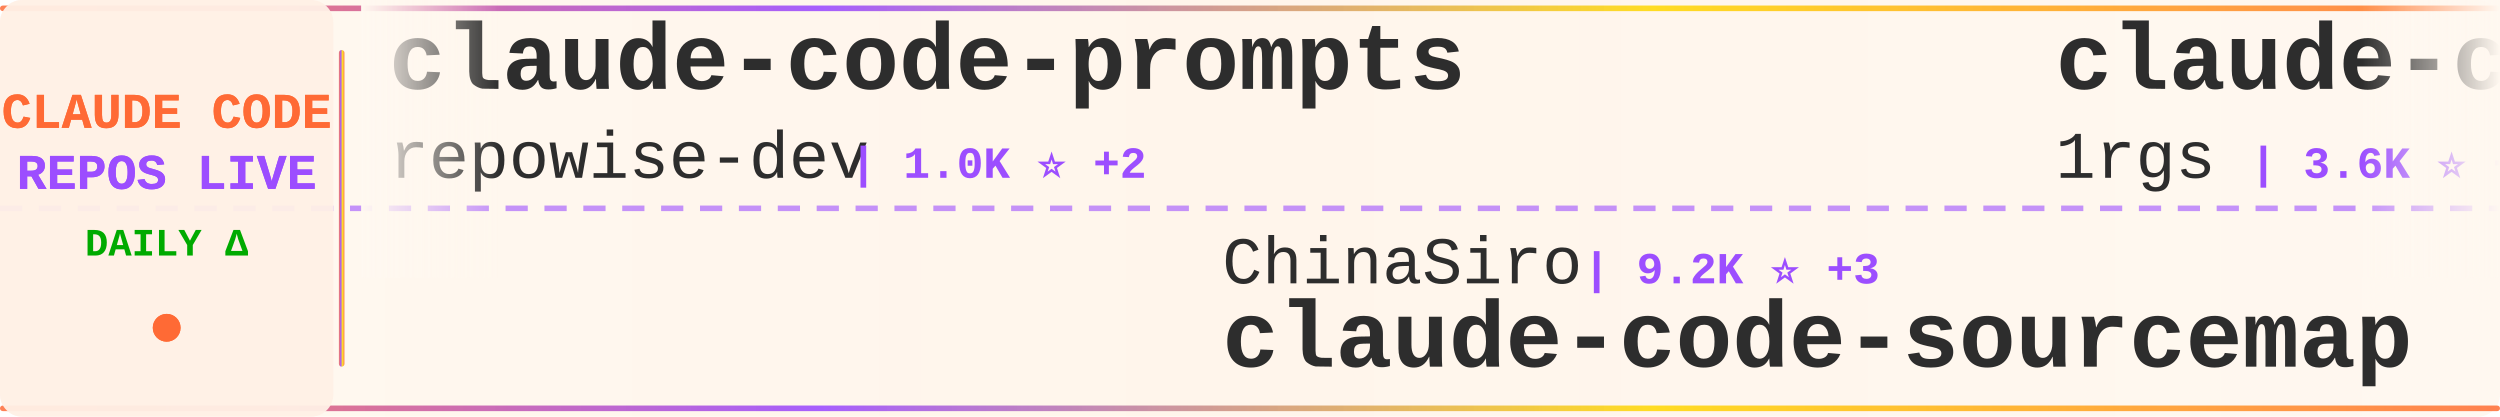
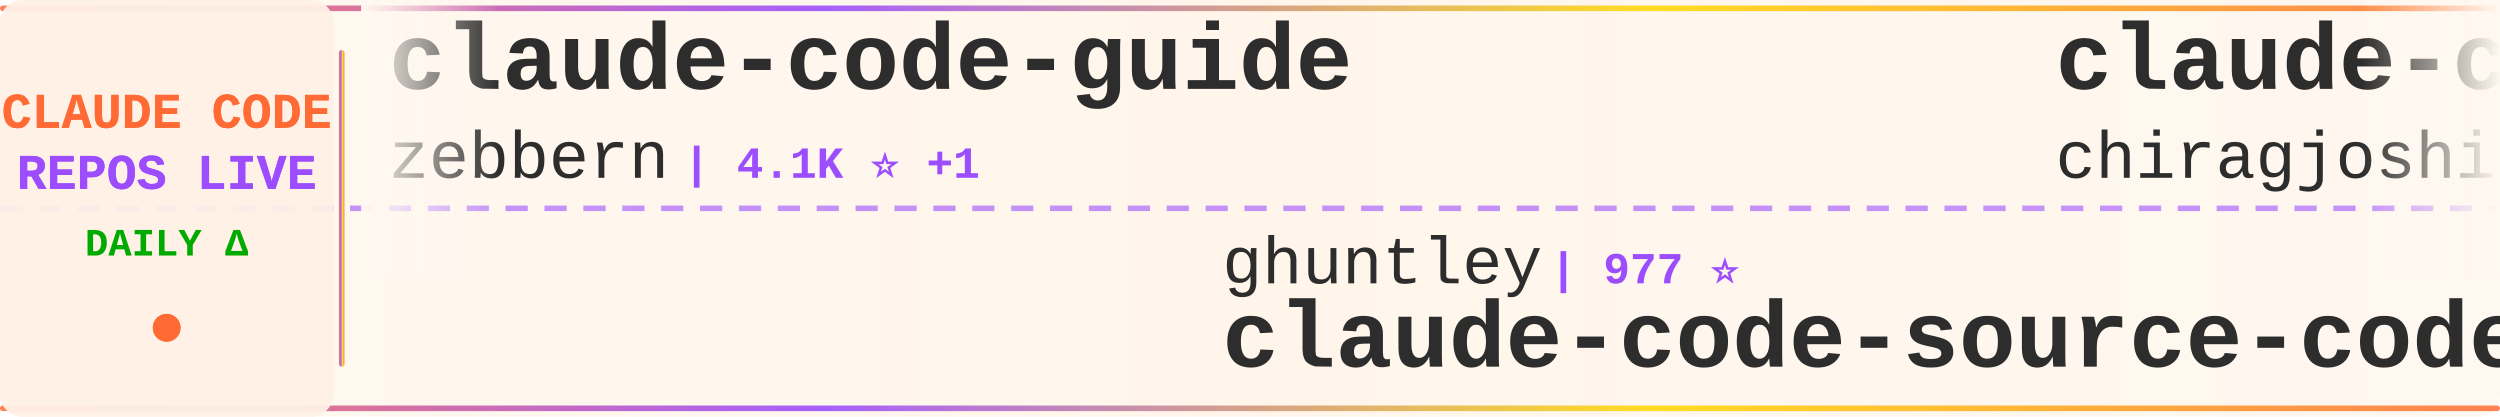
<svg xmlns="http://www.w3.org/2000/svg" width="900" height="150">
  <defs>
    <linearGradient id="tickerBg" x1="0%" y1="0%" x2="100%" y2="0%">
      <stop offset="0%" style="stop-color:#fff8f0;stop-opacity:0.98" />
      <stop offset="50%" style="stop-color:#fff5eb;stop-opacity:1" />
      <stop offset="100%" style="stop-color:#fff8f0;stop-opacity:0.98" />
    </linearGradient>
    <linearGradient id="borderGrad" x1="0%" y1="0%" x2="100%" y2="0%">
      <stop offset="0%" style="stop-color:#FF6B35;stop-opacity:0.85">
        <animate attributeName="stop-opacity" values="0.85;1;0.85" dur="2s" repeatCount="indefinite" />
      </stop>
      <stop offset="33%" style="stop-color:#9C4EFF;stop-opacity:0.9">
        <animate attributeName="stop-opacity" values="0.9;1;0.9" dur="2.2s" repeatCount="indefinite" />
      </stop>
      <stop offset="66%" style="stop-color:#FFD700;stop-opacity:0.85">
        <animate attributeName="stop-opacity" values="0.85;1;0.85" dur="1.8s" repeatCount="indefinite" />
      </stop>
      <stop offset="100%" style="stop-color:#FF6B35;stop-opacity:0.85">
        <animate attributeName="stop-opacity" values="0.85;1;0.85" dur="2s" repeatCount="indefinite" />
      </stop>
    </linearGradient>
    <filter id="textGlow">
      <feGaussianBlur stdDeviation="0.15" result="coloredBlur" />
      <feMerge>
        <feMergeNode in="coloredBlur" />
        <feMergeNode in="SourceGraphic" />
      </feMerge>
    </filter>
    <filter id="metricGlow">
      <feGaussianBlur stdDeviation="0.2" result="coloredBlur" />
      <feMerge>
        <feMergeNode in="coloredBlur" />
        <feMergeNode in="SourceGraphic" />
      </feMerge>
    </filter>
    <linearGradient id="leftFade" x1="0%" y1="0%" x2="100%" y2="0%">
      <stop offset="0%" style="stop-color:#fff8f0;stop-opacity:1" />
      <stop offset="100%" style="stop-color:#fff8f0;stop-opacity:0" />
    </linearGradient>
    <linearGradient id="rightFade" x1="0%" y1="0%" x2="100%" y2="0%">
      <stop offset="0%" style="stop-color:#fff8f0;stop-opacity:0" />
      <stop offset="100%" style="stop-color:#fff8f0;stop-opacity:1" />
    </linearGradient>
  </defs>
  <rect width="900" height="150" fill="url(#tickerBg)" rx="8" />
  <rect x="0" y="2" width="900" height="2" fill="url(#borderGrad)" rx="1" />
  <rect x="0" y="146" width="900" height="2" fill="url(#borderGrad)" rx="1" />
  <line x1="0" y1="75" x2="900" y2="75" stroke="#9C4EFF" stroke-width="2" stroke-dasharray="8 6" opacity="0.6" />
  <rect x="0" y="0" width="120" height="150" fill="#fff0e6" opacity="0.95" rx="8" />
  <text x="60" y="46" font-family="'Courier New', monospace" font-size="18" font-weight="bold" fill="#FF6B35" text-anchor="middle" filter="url(#textGlow)">
    CLAUDE CODE
  </text>
  <text x="60" y="68" font-family="'Courier New', monospace" font-size="18" font-weight="bold" fill="#9C4EFF" text-anchor="middle" filter="url(#textGlow)">
    REPOS LIVE
  </text>
  <text x="60" y="92" font-family="'Courier New', monospace" font-size="14" font-weight="bold" fill="#00aa00" text-anchor="middle">
    DAILY Δ
  </text>
  <circle cx="60" cy="118" r="5" fill="#FF6B35" filter="url(#metricGlow)">
    <animate attributeName="r" values="4;6;4" dur="1.5s" repeatCount="indefinite" />
    <animate attributeName="opacity" values="0.6;1;0.6" dur="1.5s" repeatCount="indefinite" />
  </circle>
  <rect x="122" y="18" width="2" height="114" fill="url(#borderGrad)" rx="1" />
  <clipPath id="tickerClip">
    <rect x="130" y="0" width="770" height="150" />
  </clipPath>
  <g clip-path="url(#tickerClip)">
    <g id="tickerItems">
      <animateTransform attributeName="transform" attributeType="XML" type="translate" from="0 0" to="-3000 0" dur="54s" repeatCount="indefinite" />
      <g transform="translate(0, 0)">
-         <text x="140" y="32" font-family="'Courier New', monospace" font-size="34" font-weight="bold" fill="#2d2d2d">claude-code-prompts</text>
-         <text x="140" y="64" font-family="'Courier New', monospace" font-size="24" font-weight="normal" fill="#2d2d2d" opacity="1.0">repowise-dev</text>
-         <text x="306" y="64" font-family="'Courier New', monospace" font-size="16" font-weight="bold" fill="#9C4EFF"> | 1.0K ⭐ +2</text>
+         <text x="140" y="32" font-family="'Courier New', monospace" font-size="34" font-weight="bold" fill="#2d2d2d">claude-code-guide</text>
+         <text x="140" y="64" font-family="'Courier New', monospace" font-size="24" font-weight="normal" fill="#2d2d2d" opacity="1.0">zebbern</text>
+         <text x="246" y="64" font-family="'Courier New', monospace" font-size="16" font-weight="bold" fill="#9C4EFF"> | 4.1K ⭐ +1</text>
      </g>
      <g transform="translate(300, 0)">
-         <text x="140" y="102" font-family="'Courier New', monospace" font-size="24" font-weight="normal" fill="#2d2d2d" opacity="1.0">ChinaSiro</text>
-         <text x="270" y="102" font-family="'Courier New', monospace" font-size="16" font-weight="bold" fill="#9C4EFF"> | 9.2K ⭐ +3</text>
-         <text x="140" y="132" font-family="'Courier New', monospace" font-size="34" font-weight="bold" fill="#2d2d2d">claude-code-sourcemap</text>
+         <text x="140" y="102" font-family="'Courier New', monospace" font-size="24" font-weight="normal" fill="#2d2d2d" opacity="1.0">ghuntley</text>
+         <text x="258" y="102" font-family="'Courier New', monospace" font-size="16" font-weight="bold" fill="#9C4EFF"> | 977 ⭐</text>
+         <text x="140" y="132" font-family="'Courier New', monospace" font-size="34" font-weight="bold" fill="#2d2d2d">claude-code-source-code-...</text>
      </g>
      <g transform="translate(600, 0)">
-         <text x="140" y="32" font-family="'Courier New', monospace" font-size="34" font-weight="bold" fill="#2d2d2d">claude-code-proxy</text>
-         <text x="140" y="64" font-family="'Courier New', monospace" font-size="24" font-weight="normal" fill="#2d2d2d" opacity="1.0">1rgs</text>
-         <text x="210" y="64" font-family="'Courier New', monospace" font-size="16" font-weight="bold" fill="#9C4EFF"> | 3.6K ⭐ +1</text>
+         <text x="140" y="32" font-family="'Courier New', monospace" font-size="34" font-weight="bold" fill="#2d2d2d">claude-code</text>
+         <text x="140" y="64" font-family="'Courier New', monospace" font-size="24" font-weight="normal" fill="#2d2d2d" opacity="1.0">chiragjoshi12</text>
+         <text x="318" y="64" font-family="'Courier New', monospace" font-size="16" font-weight="bold" fill="#9C4EFF"> | 201 ⭐</text>
      </g>
      <g transform="translate(900, 0)">
-         <text x="140" y="102" font-family="'Courier New', monospace" font-size="24" font-weight="normal" fill="#2d2d2d" opacity="1.0">RichardAtCT</text>
-         <text x="294" y="102" font-family="'Courier New', monospace" font-size="16" font-weight="bold" fill="#9C4EFF"> | 2.6K ⭐ +2</text>
-         <text x="140" y="132" font-family="'Courier New', monospace" font-size="34" font-weight="bold" fill="#2d2d2d">claude-code-telegram</text>
+         <text x="140" y="102" font-family="'Courier New', monospace" font-size="24" font-weight="normal" fill="#2d2d2d" opacity="1.0">edmund-io</text>
+         <text x="270" y="102" font-family="'Courier New', monospace" font-size="16" font-weight="bold" fill="#9C4EFF"> | 1.4K ⭐ +2</text>
+         <text x="140" y="132" font-family="'Courier New', monospace" font-size="34" font-weight="bold" fill="#2d2d2d">edmunds-claude-code</text>
      </g>
      <g transform="translate(1200, 0)">
-         <text x="140" y="32" font-family="'Courier New', monospace" font-size="34" font-weight="bold" fill="#2d2d2d">claude-code-workflows</text>
-         <text x="140" y="64" font-family="'Courier New', monospace" font-size="24" font-weight="normal" fill="#2d2d2d" opacity="1.0">OneRedOak</text>
-         <text x="270" y="64" font-family="'Courier New', monospace" font-size="16" font-weight="bold" fill="#9C4EFF"> | 3.8K ⭐ +1</text>
+         <text x="140" y="32" font-family="'Courier New', monospace" font-size="34" font-weight="bold" fill="#2d2d2d">claude-code</text>
+         <text x="140" y="64" font-family="'Courier New', monospace" font-size="24" font-weight="normal" fill="#2d2d2d" opacity="1.0">codeaashu</text>
+         <text x="270" y="64" font-family="'Courier New', monospace" font-size="16" font-weight="bold" fill="#9C4EFF"> | 2.6K ⭐ +10</text>
      </g>
      <g transform="translate(1500, 0)">
-         <text x="140" y="102" font-family="'Courier New', monospace" font-size="24" font-weight="normal" fill="#2d2d2d" opacity="1.0">kodu-ai</text>
-         <text x="246" y="102" font-family="'Courier New', monospace" font-size="16" font-weight="bold" fill="#9C4EFF"> | 5.3K ⭐</text>
-         <text x="140" y="132" font-family="'Courier New', monospace" font-size="34" font-weight="bold" fill="#2d2d2d">claude-coder</text>
+         <text x="140" y="102" font-family="'Courier New', monospace" font-size="24" font-weight="normal" fill="#2d2d2d" opacity="1.0">1rgs</text>
+         <text x="210" y="102" font-family="'Courier New', monospace" font-size="16" font-weight="bold" fill="#9C4EFF"> | 3.6K ⭐ +1</text>
+         <text x="140" y="132" font-family="'Courier New', monospace" font-size="34" font-weight="bold" fill="#2d2d2d">claude-code-proxy</text>
      </g>
      <g transform="translate(1800, 0)">
-         <text x="140" y="32" font-family="'Courier New', monospace" font-size="34" font-weight="bold" fill="#2d2d2d">claude-code-tips</text>
-         <text x="140" y="64" font-family="'Courier New', monospace" font-size="24" font-weight="normal" fill="#2d2d2d" opacity="1.0">ykdojo</text>
-         <text x="234" y="64" font-family="'Courier New', monospace" font-size="16" font-weight="bold" fill="#9C4EFF"> | 8.3K ⭐ +27</text>
+         <text x="140" y="32" font-family="'Courier New', monospace" font-size="34" font-weight="bold" fill="#2d2d2d">claude-code-settings</text>
+         <text x="140" y="64" font-family="'Courier New', monospace" font-size="24" font-weight="normal" fill="#2d2d2d" opacity="1.0">feiskyer</text>
+         <text x="258" y="64" font-family="'Courier New', monospace" font-size="16" font-weight="bold" fill="#9C4EFF"> | 1.5K ⭐ +2</text>
      </g>
      <g transform="translate(2100, 0)">
-         <text x="140" y="102" font-family="'Courier New', monospace" font-size="24" font-weight="normal" fill="#2d2d2d" opacity="1.0">snarktank</text>
-         <text x="270" y="102" font-family="'Courier New', monospace" font-size="16" font-weight="bold" fill="#9C4EFF"> | 19.1K ⭐ +35</text>
-         <text x="140" y="132" font-family="'Courier New', monospace" font-size="34" font-weight="bold" fill="#2d2d2d">ralph</text>
+         <text x="140" y="102" font-family="'Courier New', monospace" font-size="24" font-weight="normal" fill="#2d2d2d" opacity="1.0">Cranot</text>
+         <text x="234" y="102" font-family="'Courier New', monospace" font-size="16" font-weight="bold" fill="#9C4EFF"> | 2.7K ⭐ +4</text>
+         <text x="140" y="132" font-family="'Courier New', monospace" font-size="34" font-weight="bold" fill="#2d2d2d">claude-code-guide</text>
      </g>
      <g transform="translate(2400, 0)">
-         <text x="140" y="32" font-family="'Courier New', monospace" font-size="34" font-weight="bold" fill="#2d2d2d">claude-code-source</text>
-         <text x="140" y="64" font-family="'Courier New', monospace" font-size="24" font-weight="normal" fill="#2d2d2d" opacity="1.0">AprilNEA</text>
-         <text x="258" y="64" font-family="'Courier New', monospace" font-size="16" font-weight="bold" fill="#9C4EFF"> | 381 ⭐ +2</text>
+         <text x="140" y="32" font-family="'Courier New', monospace" font-size="34" font-weight="bold" fill="#2d2d2d">awesome-claude-code-tool...</text>
+         <text x="140" y="64" font-family="'Courier New', monospace" font-size="24" font-weight="normal" fill="#2d2d2d" opacity="1.0">rohitg00</text>
+         <text x="258" y="64" font-family="'Courier New', monospace" font-size="16" font-weight="bold" fill="#9C4EFF"> | 1.7K ⭐ +16</text>
      </g>
      <g transform="translate(2700, 0)">
-         <text x="140" y="102" font-family="'Courier New', monospace" font-size="24" font-weight="normal" fill="#2d2d2d" opacity="1.0">anthropics</text>
-         <text x="282" y="102" font-family="'Courier New', monospace" font-size="16" font-weight="bold" fill="#9C4EFF"> | 828 ⭐ +2</text>
-         <text x="140" y="132" font-family="'Courier New', monospace" font-size="34" font-weight="bold" fill="#2d2d2d">claude-code-base-action</text>
+         <text x="140" y="102" font-family="'Courier New', monospace" font-size="24" font-weight="normal" fill="#2d2d2d" opacity="1.0">affaan-m</text>
+         <text x="258" y="102" font-family="'Courier New', monospace" font-size="16" font-weight="bold" fill="#9C4EFF"> | 184.1K ⭐ +1.4K</text>
+         <text x="140" y="132" font-family="'Courier New', monospace" font-size="34" font-weight="bold" fill="#2d2d2d">everything-claude-code</text>
      </g>
      <g transform="translate(3000, 0)">
-         <text x="140" y="32" font-family="'Courier New', monospace" font-size="34" font-weight="bold" fill="#2d2d2d">claude-code-prompts</text>
-         <text x="140" y="64" font-family="'Courier New', monospace" font-size="24" font-weight="normal" fill="#2d2d2d" opacity="1.0">repowise-dev</text>
-         <text x="306" y="64" font-family="'Courier New', monospace" font-size="16" font-weight="bold" fill="#9C4EFF"> | 1.0K ⭐ +2</text>
+         <text x="140" y="32" font-family="'Courier New', monospace" font-size="34" font-weight="bold" fill="#2d2d2d">claude-code-guide</text>
+         <text x="140" y="64" font-family="'Courier New', monospace" font-size="24" font-weight="normal" fill="#2d2d2d" opacity="1.0">zebbern</text>
+         <text x="246" y="64" font-family="'Courier New', monospace" font-size="16" font-weight="bold" fill="#9C4EFF"> | 4.1K ⭐ +1</text>
      </g>
      <g transform="translate(3300, 0)">
-         <text x="140" y="102" font-family="'Courier New', monospace" font-size="24" font-weight="normal" fill="#2d2d2d" opacity="1.0">ChinaSiro</text>
-         <text x="270" y="102" font-family="'Courier New', monospace" font-size="16" font-weight="bold" fill="#9C4EFF"> | 9.2K ⭐ +3</text>
-         <text x="140" y="132" font-family="'Courier New', monospace" font-size="34" font-weight="bold" fill="#2d2d2d">claude-code-sourcemap</text>
+         <text x="140" y="102" font-family="'Courier New', monospace" font-size="24" font-weight="normal" fill="#2d2d2d" opacity="1.0">ghuntley</text>
+         <text x="258" y="102" font-family="'Courier New', monospace" font-size="16" font-weight="bold" fill="#9C4EFF"> | 977 ⭐</text>
+         <text x="140" y="132" font-family="'Courier New', monospace" font-size="34" font-weight="bold" fill="#2d2d2d">claude-code-source-code-...</text>
      </g>
      <g transform="translate(3600, 0)">
-         <text x="140" y="32" font-family="'Courier New', monospace" font-size="34" font-weight="bold" fill="#2d2d2d">claude-code-proxy</text>
-         <text x="140" y="64" font-family="'Courier New', monospace" font-size="24" font-weight="normal" fill="#2d2d2d" opacity="1.0">1rgs</text>
-         <text x="210" y="64" font-family="'Courier New', monospace" font-size="16" font-weight="bold" fill="#9C4EFF"> | 3.6K ⭐ +1</text>
+         <text x="140" y="32" font-family="'Courier New', monospace" font-size="34" font-weight="bold" fill="#2d2d2d">claude-code</text>
+         <text x="140" y="64" font-family="'Courier New', monospace" font-size="24" font-weight="normal" fill="#2d2d2d" opacity="1.0">chiragjoshi12</text>
+         <text x="318" y="64" font-family="'Courier New', monospace" font-size="16" font-weight="bold" fill="#9C4EFF"> | 201 ⭐</text>
      </g>
      <g transform="translate(3900, 0)">
-         <text x="140" y="102" font-family="'Courier New', monospace" font-size="24" font-weight="normal" fill="#2d2d2d" opacity="1.0">RichardAtCT</text>
-         <text x="294" y="102" font-family="'Courier New', monospace" font-size="16" font-weight="bold" fill="#9C4EFF"> | 2.6K ⭐ +2</text>
-         <text x="140" y="132" font-family="'Courier New', monospace" font-size="34" font-weight="bold" fill="#2d2d2d">claude-code-telegram</text>
+         <text x="140" y="102" font-family="'Courier New', monospace" font-size="24" font-weight="normal" fill="#2d2d2d" opacity="1.0">edmund-io</text>
+         <text x="270" y="102" font-family="'Courier New', monospace" font-size="16" font-weight="bold" fill="#9C4EFF"> | 1.4K ⭐ +2</text>
+         <text x="140" y="132" font-family="'Courier New', monospace" font-size="34" font-weight="bold" fill="#2d2d2d">edmunds-claude-code</text>
      </g>
    </g>
  </g>
  <rect x="130" y="0" width="50" height="100" fill="url(#leftFade)" />
  <rect x="850" y="0" width="50" height="100" fill="url(#rightFade)" />
</svg>
